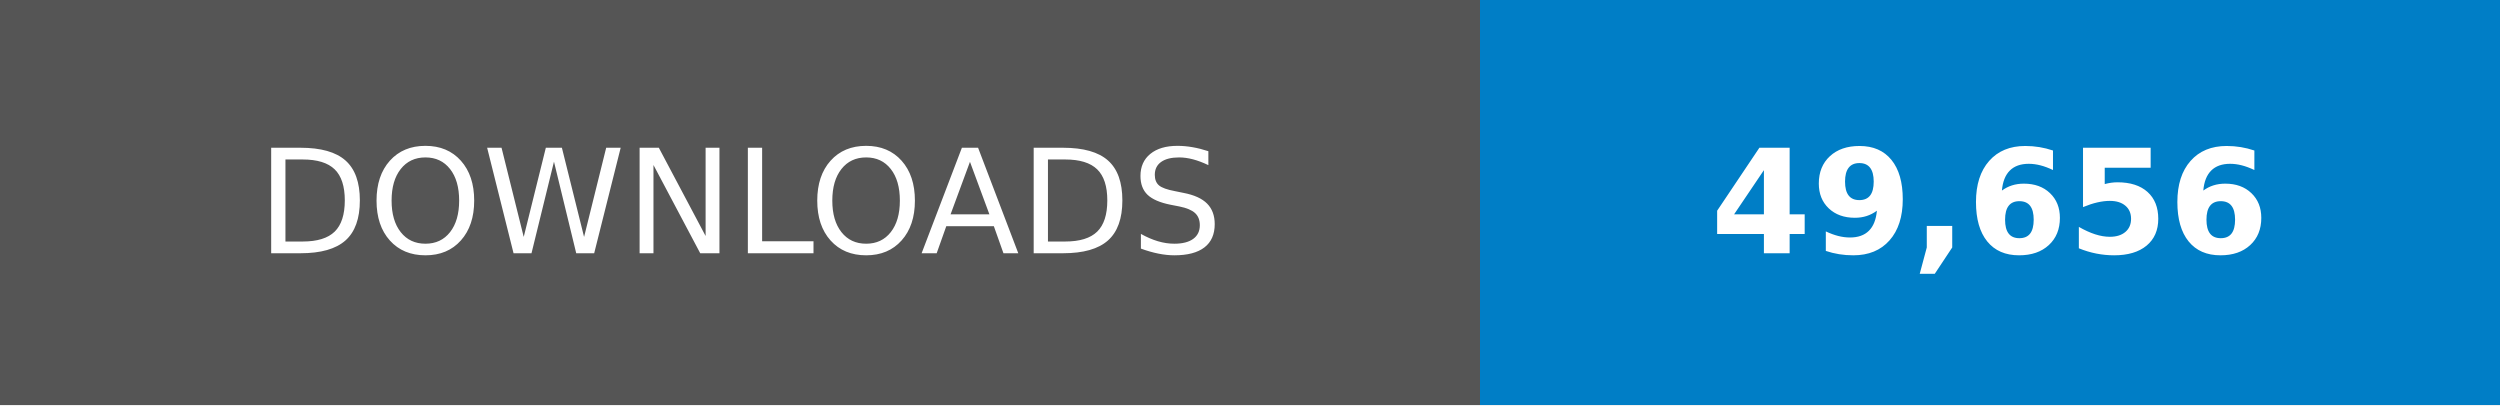
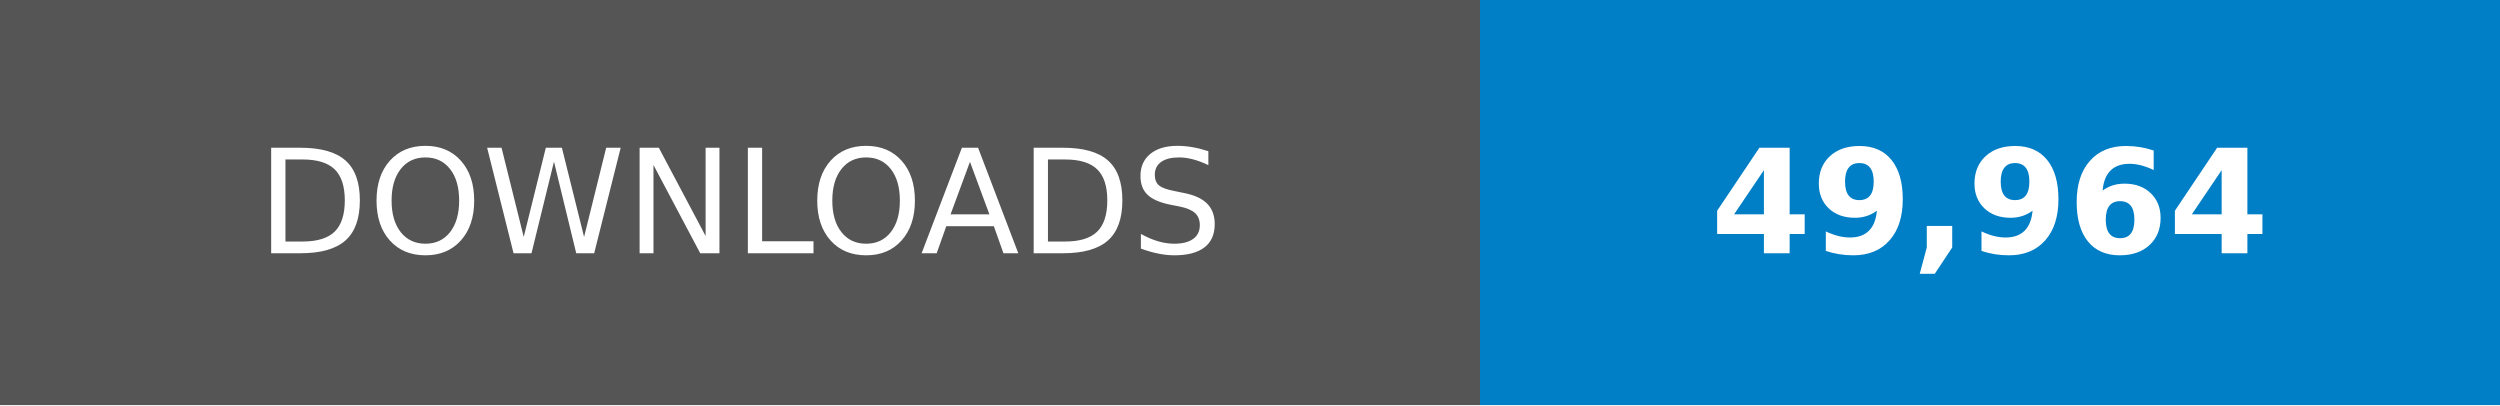
- <svg xmlns="http://www.w3.org/2000/svg" width="246.79" height="40" viewBox="0 0 172.75 28" role="img" aria-label="DOWNLOADS: 49,656">
+ <svg xmlns="http://www.w3.org/2000/svg" width="246.79" height="40" viewBox="0 0 172.75 28" role="img" aria-label="DOWNLOADS: 49,964">
  <g shape-rendering="crispEdges">
    <rect width="102.25" height="28" fill="#555" />
    <rect x="102.25" width="70.5" height="28" fill="#007ec6" />
  </g>
  <g fill="#fff" text-anchor="middle" font-family="Verdana,Geneva,DejaVu Sans,sans-serif" text-rendering="geometricPrecision" font-size="100">
    <text transform="scale(.1)" x="511.25" y="175" textLength="782.5">DOWNLOADS</text>
-     <text transform="scale(.1)" x="1375" y="175" textLength="465" font-weight="bold">49,656</text>
+     <text transform="scale(.1)" x="1375" y="175" textLength="465" font-weight="bold">49,964</text>
  </g>
</svg>
